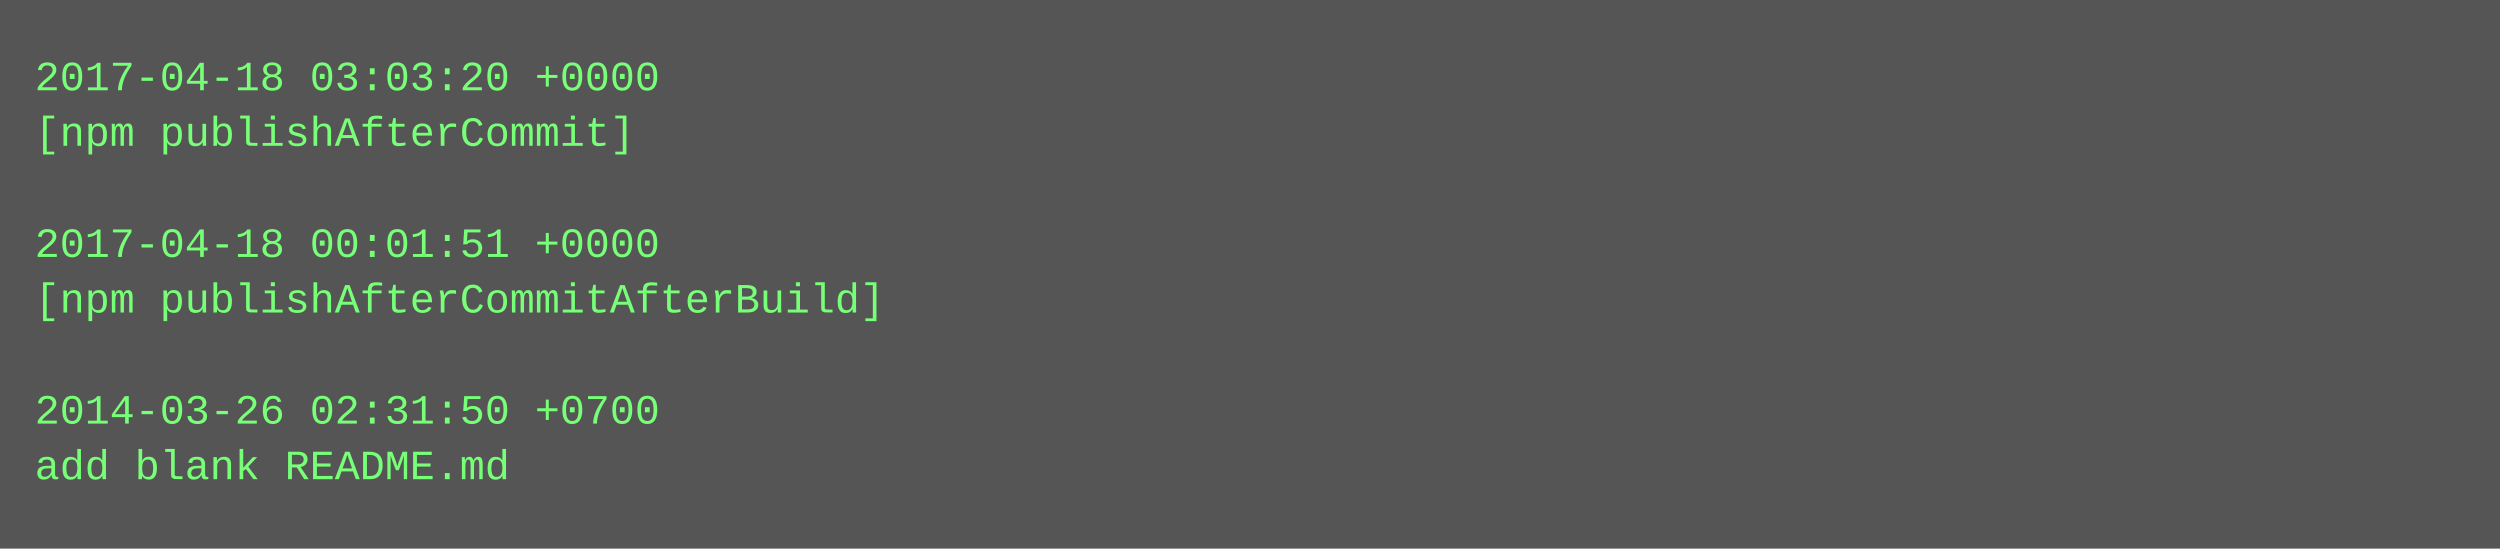
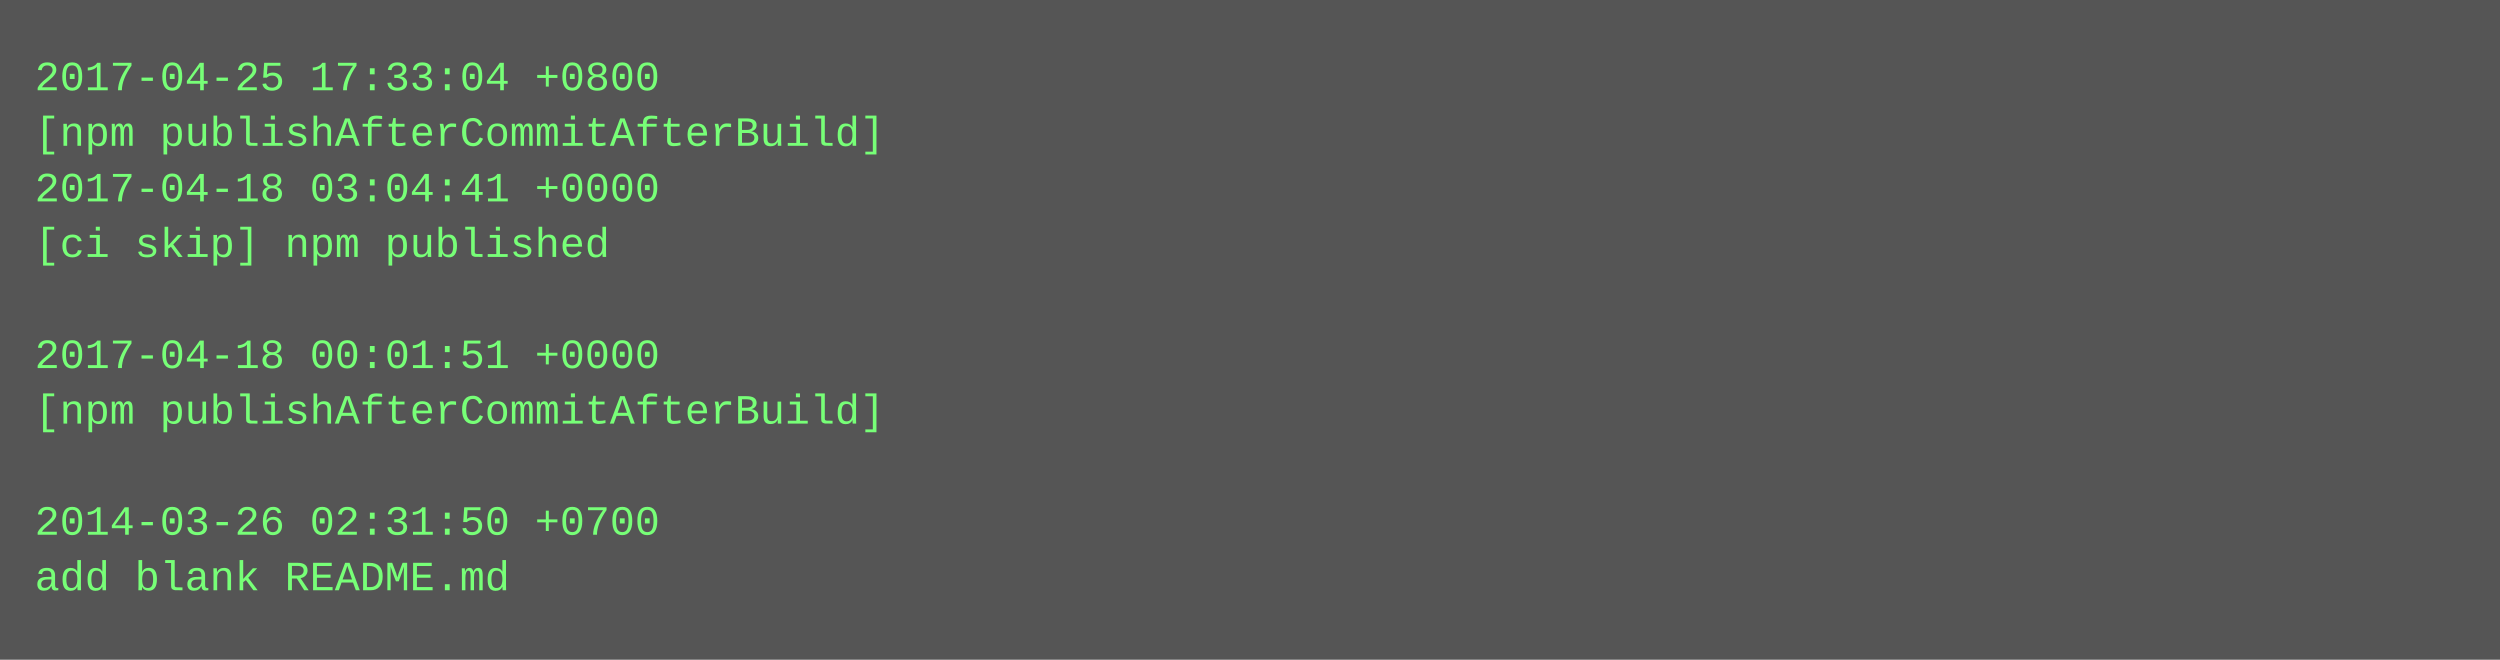
- <svg xmlns="http://www.w3.org/2000/svg" height="158" width="720">
-   <rect height="158" fill="#555" width="720" />
+ <svg xmlns="http://www.w3.org/2000/svg" height="190" width="720">
+   <rect height="190" fill="#555" width="720" />
  <text fill="#7f7" font-family="Courier New" font-size="12" xml:space="preserve">
-     <tspan x="10" y="26">2017-04-18 03:03:20 +0000</tspan>
-     <tspan x="10" y="42">[npm publishAfterCommit]</tspan>
-     <tspan x="10" y="58" />
-     <tspan x="10" y="74">2017-04-18 00:01:51 +0000</tspan>
-     <tspan x="10" y="90">[npm publishAfterCommitAfterBuild]</tspan>
-     <tspan x="10" y="106" />
-     <tspan x="10" y="122">2014-03-26 02:31:50 +0700</tspan>
-     <tspan x="10" y="138">add blank README.md</tspan>
+     <tspan x="10" y="26">2017-04-25 17:33:04 +0800</tspan>
+     <tspan x="10" y="42">[npm publishAfterCommitAfterBuild]</tspan>
+     <tspan x="10" y="58">2017-04-18 03:04:41 +0000</tspan>
+     <tspan x="10" y="74">[ci skip] npm published</tspan>
+     <tspan x="10" y="90" />
+     <tspan x="10" y="106">2017-04-18 00:01:51 +0000</tspan>
+     <tspan x="10" y="122">[npm publishAfterCommitAfterBuild]</tspan>
+     <tspan x="10" y="138" />
+     <tspan x="10" y="154">2014-03-26 02:31:50 +0700</tspan>
+     <tspan x="10" y="170">add blank README.md</tspan>
  </text>
</svg>
